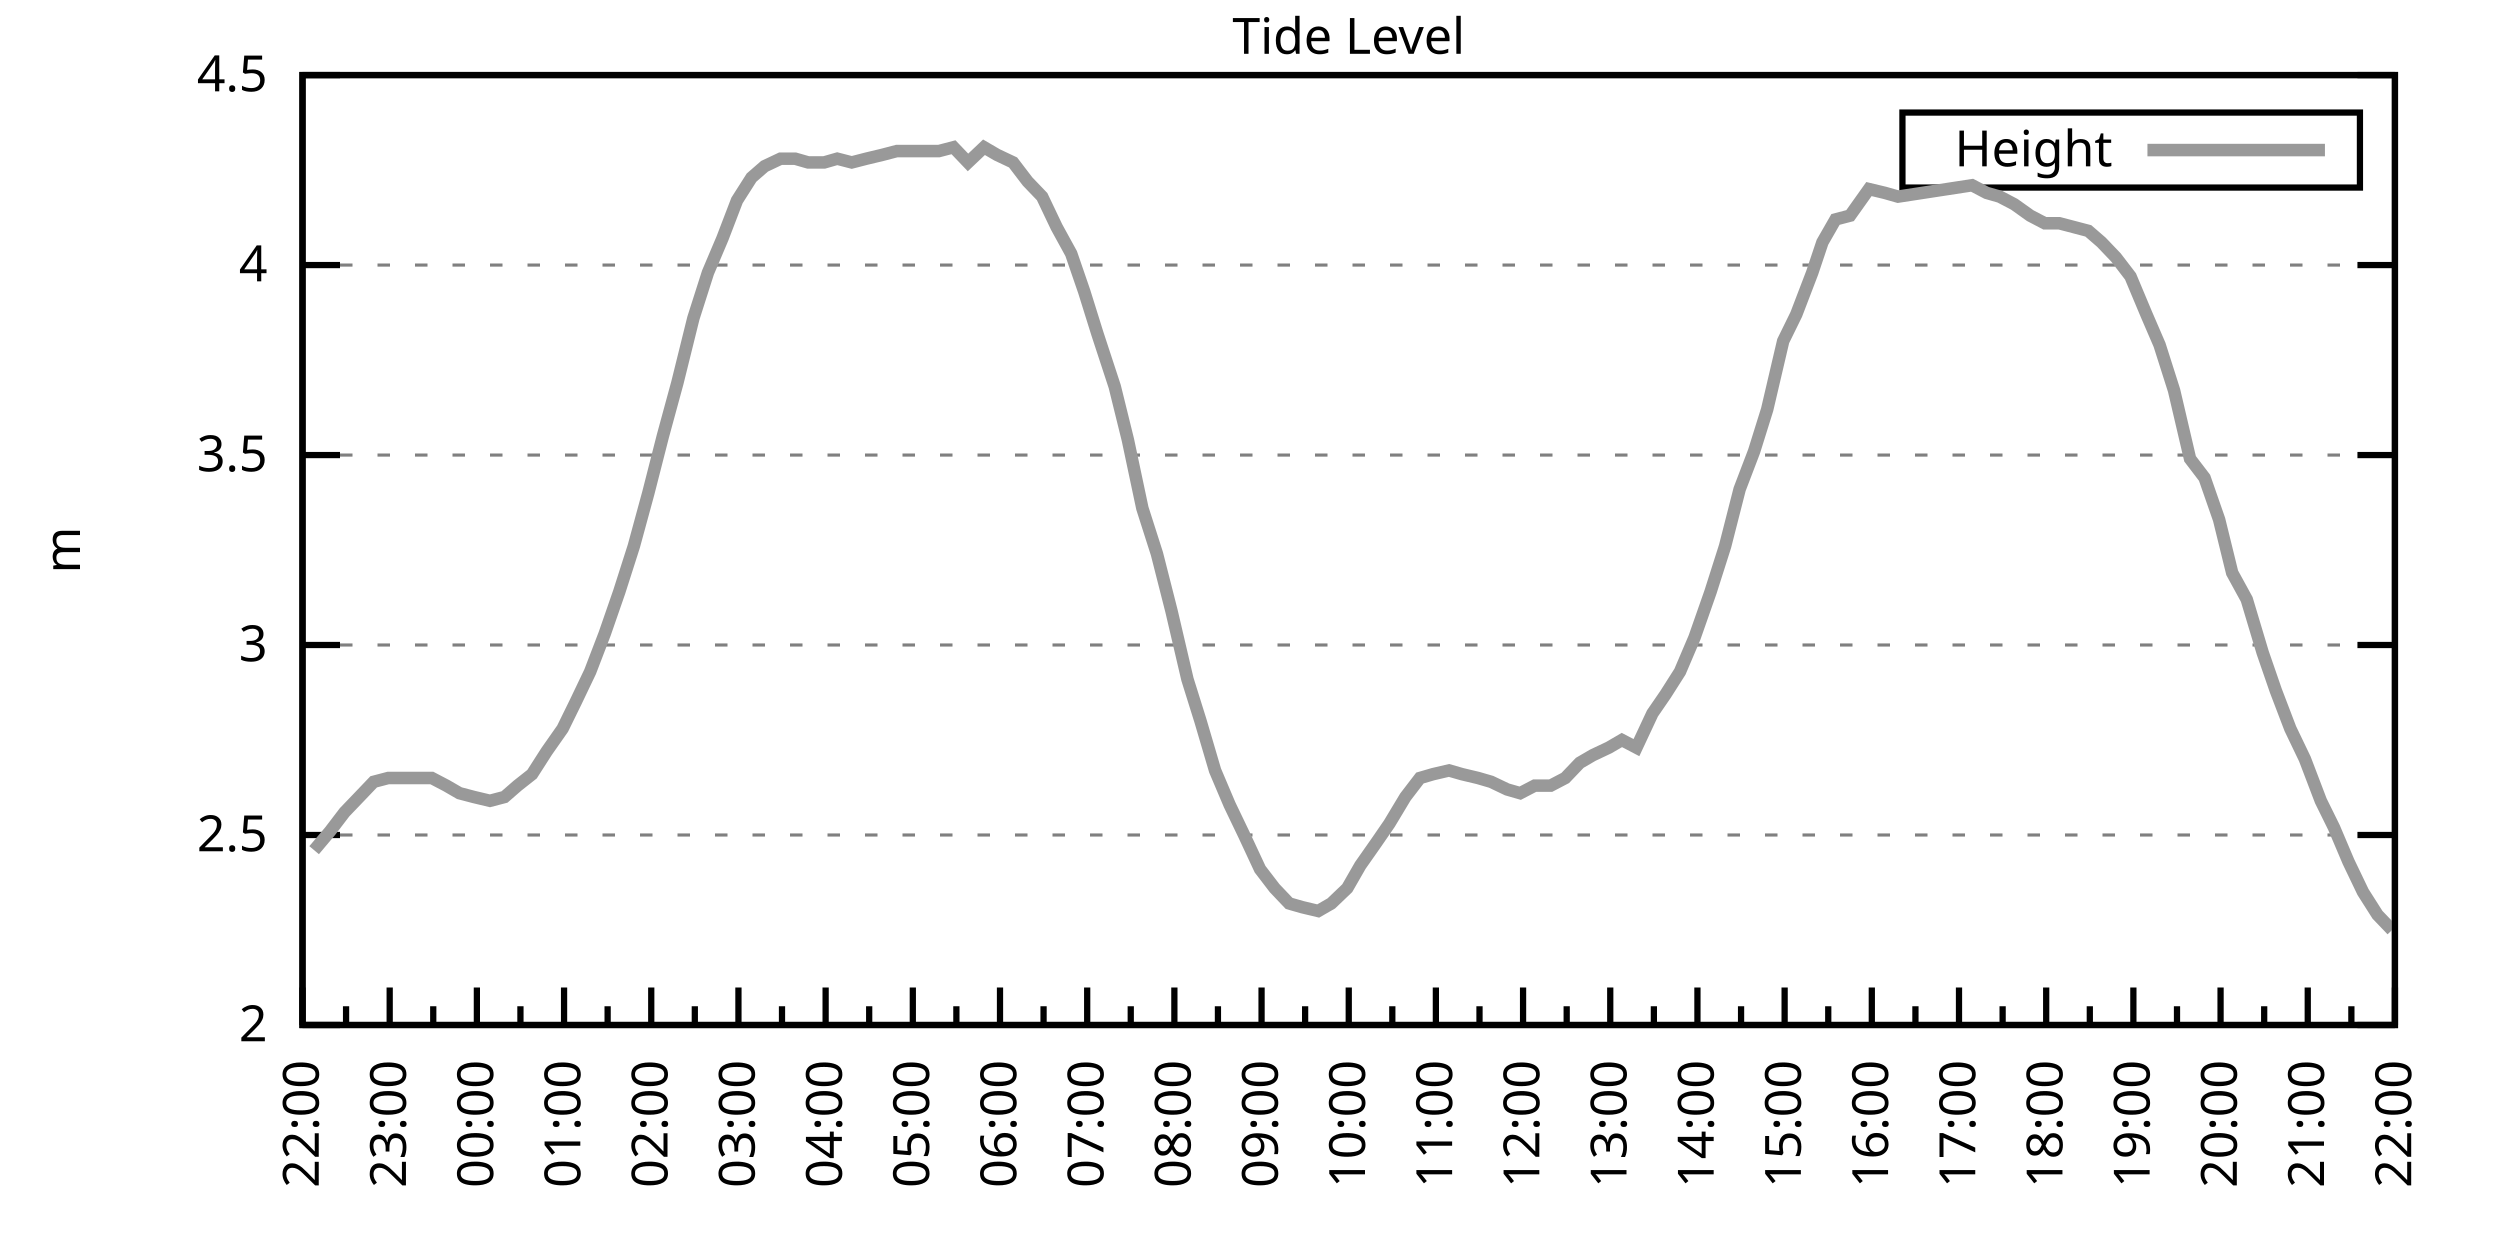
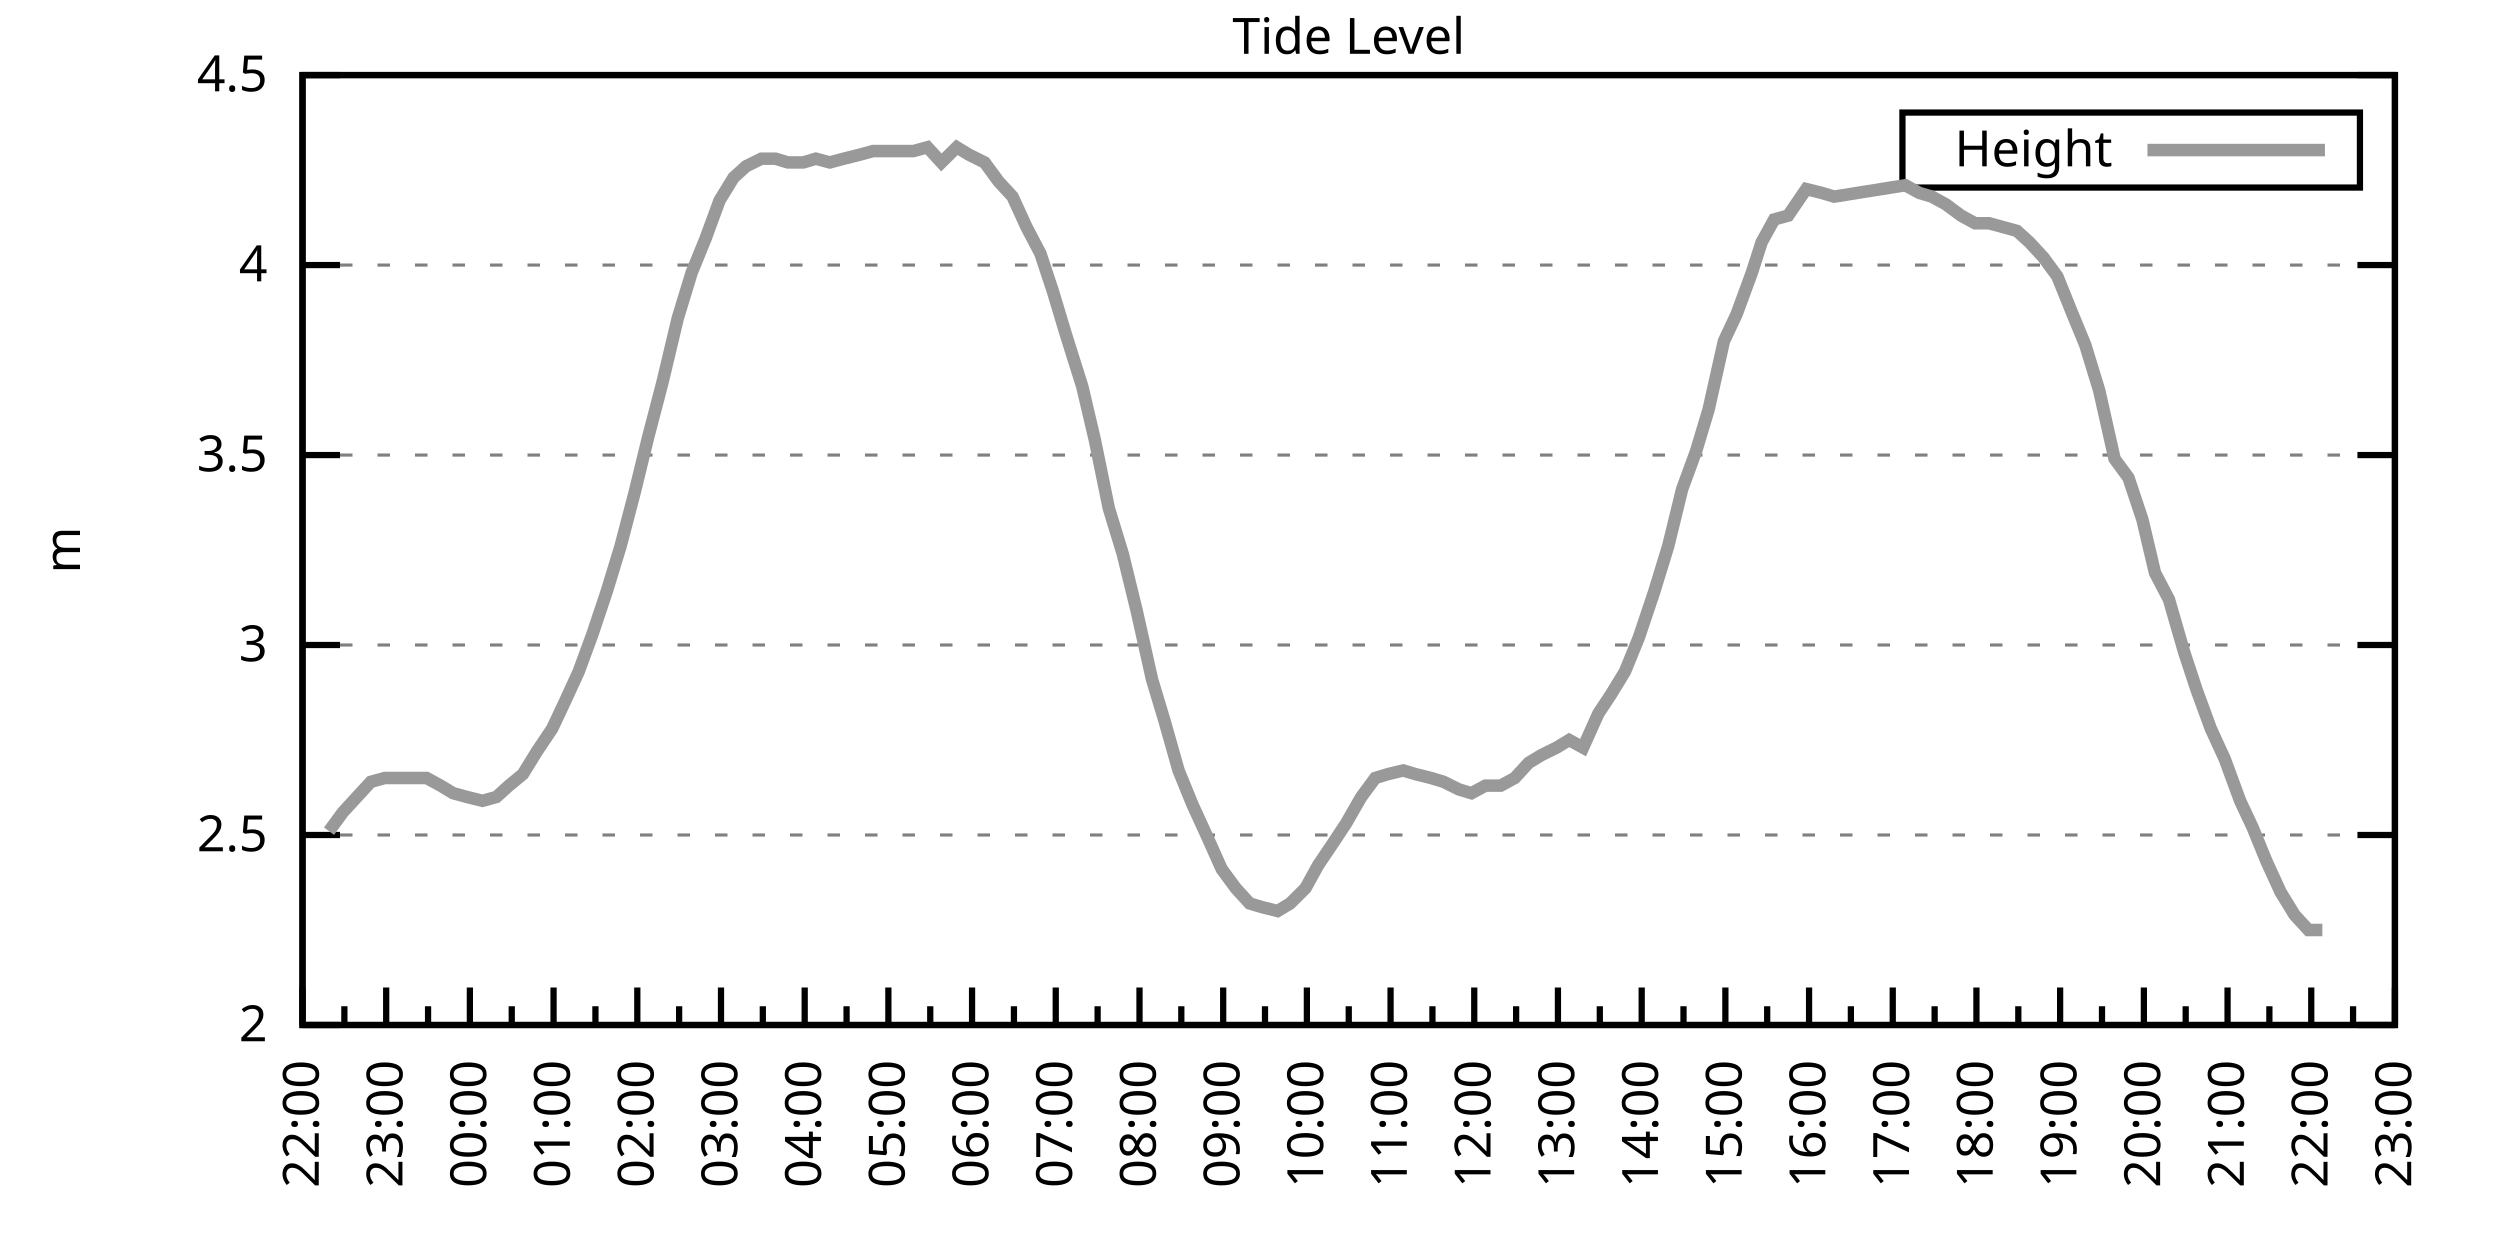
<svg xmlns="http://www.w3.org/2000/svg" xmlns:xlink="http://www.w3.org/1999/xlink" width="400" height="200" viewBox="0 0 400 200">
  <g id="gnuplot_canvas">
    <rect x="0" y="0" width="400" height="200" fill="none" />
    <defs>
      <circle id="gpDot" r="0.5" stroke-width="0.5" stroke="currentColor" />
      <path id="gpPt0" stroke-width="0.333" stroke="currentColor" d="M-1,0 h2 M0,-1 v2" />
      <path id="gpPt1" stroke-width="0.333" stroke="currentColor" d="M-1,-1 L1,1 M1,-1 L-1,1" />
      <path id="gpPt2" stroke-width="0.333" stroke="currentColor" d="M-1,0 L1,0 M0,-1 L0,1 M-1,-1 L1,1 M-1,1 L1,-1" />
      <rect id="gpPt3" stroke-width="0.333" stroke="currentColor" x="-1" y="-1" width="2" height="2" />
      <rect id="gpPt4" stroke-width="0.333" stroke="currentColor" fill="currentColor" x="-1" y="-1" width="2" height="2" />
      <circle id="gpPt5" stroke-width="0.333" stroke="currentColor" cx="0" cy="0" r="1" />
      <use xlink:href="#gpPt5" id="gpPt6" fill="currentColor" stroke="none" />
      <path id="gpPt7" stroke-width="0.333" stroke="currentColor" d="M0,-1.33 L-1.33,0.67 L1.33,0.67 z" />
      <use xlink:href="#gpPt7" id="gpPt8" fill="currentColor" stroke="none" />
      <use xlink:href="#gpPt7" id="gpPt9" stroke="currentColor" transform="rotate(180)" />
      <use xlink:href="#gpPt9" id="gpPt10" fill="currentColor" stroke="none" />
      <use xlink:href="#gpPt3" id="gpPt11" stroke="currentColor" transform="rotate(45)" />
      <use xlink:href="#gpPt11" id="gpPt12" fill="currentColor" stroke="none" />
      <path id="gpPt13" stroke-width="0.333" stroke="currentColor" d="M0,1.330 L1.265,0.411 L0.782,-1.067 L-0.782,-1.076 L-1.265,0.411 z" />
      <use xlink:href="#gpPt13" id="gpPt14" fill="currentColor" stroke="none" />
      <filter id="textbox" filterUnits="objectBoundingBox" x="0" y="0" height="1" width="1">
        <feFlood flood-color="white" flood-opacity="1" result="bgnd" />
        <feComposite in="SourceGraphic" in2="bgnd" operator="atop" />
      </filter>
      <filter id="greybox" filterUnits="objectBoundingBox" x="0" y="0" height="1" width="1">
        <feFlood flood-color="lightgrey" flood-opacity="1" result="grey" />
        <feComposite in="SourceGraphic" in2="grey" operator="atop" />
      </filter>
    </defs>
    <g fill="none" color="white" stroke="currentColor" stroke-width="1.00" stroke-linecap="butt" stroke-linejoin="miter">
</g>
    <g fill="none" color="black" stroke="currentColor" stroke-width="1.00" stroke-linecap="butt" stroke-linejoin="miter">
      <g stroke="none" shape-rendering="crispEdges">
        <polygon fill="rgb(255, 255, 255)" points="48.40,164.00 383.18,164.00 383.18,12.02 48.40,12.02 " />
      </g>
    </g>
    <g fill="none" color="black" stroke="currentColor" stroke-width="1.00" stroke-linecap="butt" stroke-linejoin="miter">
</g>
    <g fill="none" color="black" stroke="black" stroke-width="0.50" stroke-linecap="butt" stroke-linejoin="miter">
</g>
    <g fill="none" color="gray" stroke="currentColor" stroke-width="0.50" stroke-linecap="butt" stroke-linejoin="miter">
      <path stroke="gray" stroke-dasharray="2,4" class="gridline" d="M48.40,164.00 L383.19,164.00  " />
    </g>
    <g fill="none" color="gray" stroke="gray" stroke-width="1.00" stroke-linecap="butt" stroke-linejoin="miter">
</g>
    <g fill="none" color="black" stroke="currentColor" stroke-width="1.00" stroke-linecap="butt" stroke-linejoin="miter">
      <path stroke="black" d="M48.40,164.00 L54.40,164.00 M383.19,164.00 L377.19,164.00  " />
      <g transform="translate(42.80,166.60)" stroke="none" fill="black" font-family="Sans" font-size="8.00" text-anchor="end">
        <text>
          <tspan font-family="Sans"> 2</tspan>
        </text>
      </g>
    </g>
    <g fill="none" color="black" stroke="currentColor" stroke-width="1.00" stroke-linecap="butt" stroke-linejoin="miter">
</g>
    <g fill="none" color="black" stroke="black" stroke-width="0.50" stroke-linecap="butt" stroke-linejoin="miter">
</g>
    <g fill="none" color="gray" stroke="currentColor" stroke-width="0.50" stroke-linecap="butt" stroke-linejoin="miter">
      <path stroke="gray" stroke-dasharray="2,4" class="gridline" d="M48.40,133.60 L383.19,133.60  " />
    </g>
    <g fill="none" color="gray" stroke="gray" stroke-width="1.00" stroke-linecap="butt" stroke-linejoin="miter">
</g>
    <g fill="none" color="black" stroke="currentColor" stroke-width="1.00" stroke-linecap="butt" stroke-linejoin="miter">
      <path stroke="black" d="M48.40,133.60 L54.40,133.60 M383.19,133.60 L377.19,133.60  " />
      <g transform="translate(42.80,136.20)" stroke="none" fill="black" font-family="Sans" font-size="8.00" text-anchor="end">
        <text>
          <tspan font-family="Sans"> 2.5</tspan>
        </text>
      </g>
    </g>
    <g fill="none" color="black" stroke="currentColor" stroke-width="1.00" stroke-linecap="butt" stroke-linejoin="miter">
</g>
    <g fill="none" color="black" stroke="black" stroke-width="0.50" stroke-linecap="butt" stroke-linejoin="miter">
</g>
    <g fill="none" color="gray" stroke="currentColor" stroke-width="0.50" stroke-linecap="butt" stroke-linejoin="miter">
      <path stroke="gray" stroke-dasharray="2,4" class="gridline" d="M48.40,103.20 L383.19,103.20  " />
    </g>
    <g fill="none" color="gray" stroke="gray" stroke-width="1.00" stroke-linecap="butt" stroke-linejoin="miter">
</g>
    <g fill="none" color="black" stroke="currentColor" stroke-width="1.00" stroke-linecap="butt" stroke-linejoin="miter">
      <path stroke="black" d="M48.40,103.20 L54.40,103.20 M383.19,103.20 L377.19,103.20  " />
      <g transform="translate(42.80,105.80)" stroke="none" fill="black" font-family="Sans" font-size="8.00" text-anchor="end">
        <text>
          <tspan font-family="Sans"> 3</tspan>
        </text>
      </g>
    </g>
    <g fill="none" color="black" stroke="currentColor" stroke-width="1.00" stroke-linecap="butt" stroke-linejoin="miter">
</g>
    <g fill="none" color="black" stroke="black" stroke-width="0.50" stroke-linecap="butt" stroke-linejoin="miter">
</g>
    <g fill="none" color="gray" stroke="currentColor" stroke-width="0.50" stroke-linecap="butt" stroke-linejoin="miter">
      <path stroke="gray" stroke-dasharray="2,4" class="gridline" d="M48.40,72.81 L383.19,72.81  " />
    </g>
    <g fill="none" color="gray" stroke="gray" stroke-width="1.00" stroke-linecap="butt" stroke-linejoin="miter">
</g>
    <g fill="none" color="black" stroke="currentColor" stroke-width="1.00" stroke-linecap="butt" stroke-linejoin="miter">
      <path stroke="black" d="M48.40,72.81 L54.40,72.81 M383.19,72.81 L377.19,72.81  " />
      <g transform="translate(42.80,75.41)" stroke="none" fill="black" font-family="Sans" font-size="8.00" text-anchor="end">
        <text>
          <tspan font-family="Sans"> 3.5</tspan>
        </text>
      </g>
    </g>
    <g fill="none" color="black" stroke="currentColor" stroke-width="1.00" stroke-linecap="butt" stroke-linejoin="miter">
</g>
    <g fill="none" color="black" stroke="black" stroke-width="0.50" stroke-linecap="butt" stroke-linejoin="miter">
</g>
    <g fill="none" color="gray" stroke="currentColor" stroke-width="0.50" stroke-linecap="butt" stroke-linejoin="miter">
      <path stroke="gray" stroke-dasharray="2,4" class="gridline" d="M48.40,42.41 L383.19,42.41  " />
    </g>
    <g fill="none" color="gray" stroke="gray" stroke-width="1.00" stroke-linecap="butt" stroke-linejoin="miter">
</g>
    <g fill="none" color="black" stroke="currentColor" stroke-width="1.00" stroke-linecap="butt" stroke-linejoin="miter">
      <path stroke="black" d="M48.40,42.41 L54.40,42.41 M383.19,42.41 L377.19,42.41  " />
      <g transform="translate(42.80,45.01)" stroke="none" fill="black" font-family="Sans" font-size="8.00" text-anchor="end">
        <text>
          <tspan font-family="Sans"> 4</tspan>
        </text>
      </g>
    </g>
    <g fill="none" color="black" stroke="currentColor" stroke-width="1.00" stroke-linecap="butt" stroke-linejoin="miter">
</g>
    <g fill="none" color="black" stroke="black" stroke-width="0.50" stroke-linecap="butt" stroke-linejoin="miter">
</g>
    <g fill="none" color="gray" stroke="currentColor" stroke-width="0.50" stroke-linecap="butt" stroke-linejoin="miter">
      <path stroke="gray" stroke-dasharray="2,4" class="gridline" d="M48.40,12.01 L383.19,12.01  " />
    </g>
    <g fill="none" color="gray" stroke="gray" stroke-width="1.00" stroke-linecap="butt" stroke-linejoin="miter">
</g>
    <g fill="none" color="black" stroke="currentColor" stroke-width="1.00" stroke-linecap="butt" stroke-linejoin="miter">
      <path stroke="black" d="M48.40,12.01 L54.40,12.01 M383.19,12.01 L377.19,12.01  " />
      <g transform="translate(42.80,14.61)" stroke="none" fill="black" font-family="Sans" font-size="8.00" text-anchor="end">
        <text>
          <tspan font-family="Sans"> 4.5</tspan>
        </text>
      </g>
    </g>
    <g fill="none" color="black" stroke="currentColor" stroke-width="1.00" stroke-linecap="butt" stroke-linejoin="miter">
      <path stroke="black" d="M48.40,164.00 L48.40,158.00  " />
      <g transform="translate(51.00,169.60) rotate(270)" stroke="none" fill="black" font-family="Sans" font-size="8.00" text-anchor="end">
        <text>
          <tspan font-family="Sans">22:00</tspan>
        </text>
      </g>
    </g>
    <g fill="none" color="black" stroke="currentColor" stroke-width="1.00" stroke-linecap="butt" stroke-linejoin="miter">
-       <path stroke="black" d="M55.37,164.00 L55.37,161.00 M62.35,164.00 L62.35,158.00  " />
-       <g transform="translate(64.95,169.60) rotate(270)" stroke="none" fill="black" font-family="Sans" font-size="8.00" text-anchor="end">
+       <path stroke="black" d="M55.10,164.00 L55.10,161.00 M61.79,164.00 L61.79,158.00  " />
+       <g transform="translate(64.39,169.60) rotate(270)" stroke="none" fill="black" font-family="Sans" font-size="8.00" text-anchor="end">
        <text>
          <tspan font-family="Sans">23:00</tspan>
        </text>
      </g>
    </g>
    <g fill="none" color="black" stroke="currentColor" stroke-width="1.00" stroke-linecap="butt" stroke-linejoin="miter">
-       <path stroke="black" d="M69.32,164.00 L69.32,161.00 M76.30,164.00 L76.30,158.00  " />
-       <g transform="translate(78.90,169.60) rotate(270)" stroke="none" fill="black" font-family="Sans" font-size="8.00" text-anchor="end">
+       <path stroke="black" d="M68.49,164.00 L68.49,161.00 M75.18,164.00 L75.18,158.00  " />
+       <g transform="translate(77.78,169.60) rotate(270)" stroke="none" fill="black" font-family="Sans" font-size="8.00" text-anchor="end">
        <text>
          <tspan font-family="Sans">00:00</tspan>
        </text>
      </g>
    </g>
    <g fill="none" color="black" stroke="currentColor" stroke-width="1.00" stroke-linecap="butt" stroke-linejoin="miter">
-       <path stroke="black" d="M83.27,164.00 L83.27,161.00 M90.25,164.00 L90.25,158.00  " />
-       <g transform="translate(92.85,169.60) rotate(270)" stroke="none" fill="black" font-family="Sans" font-size="8.00" text-anchor="end">
+       <path stroke="black" d="M81.88,164.00 L81.88,161.00 M88.57,164.00 L88.57,158.00  " />
+       <g transform="translate(91.17,169.60) rotate(270)" stroke="none" fill="black" font-family="Sans" font-size="8.00" text-anchor="end">
        <text>
          <tspan font-family="Sans">01:00</tspan>
        </text>
      </g>
    </g>
    <g fill="none" color="black" stroke="currentColor" stroke-width="1.00" stroke-linecap="butt" stroke-linejoin="miter">
-       <path stroke="black" d="M97.22,164.00 L97.22,161.00 M104.20,164.00 L104.20,158.00  " />
-       <g transform="translate(106.80,169.60) rotate(270)" stroke="none" fill="black" font-family="Sans" font-size="8.00" text-anchor="end">
+       <path stroke="black" d="M95.27,164.00 L95.27,161.00 M101.97,164.00 L101.97,158.00  " />
+       <g transform="translate(104.57,169.60) rotate(270)" stroke="none" fill="black" font-family="Sans" font-size="8.00" text-anchor="end">
        <text>
          <tspan font-family="Sans">02:00</tspan>
        </text>
      </g>
    </g>
    <g fill="none" color="black" stroke="currentColor" stroke-width="1.00" stroke-linecap="butt" stroke-linejoin="miter">
-       <path stroke="black" d="M111.17,164.00 L111.17,161.00 M118.15,164.00 L118.15,158.00  " />
-       <g transform="translate(120.75,169.60) rotate(270)" stroke="none" fill="black" font-family="Sans" font-size="8.00" text-anchor="end">
+       <path stroke="black" d="M108.66,164.00 L108.66,161.00 M115.36,164.00 L115.36,158.00  " />
+       <g transform="translate(117.96,169.60) rotate(270)" stroke="none" fill="black" font-family="Sans" font-size="8.00" text-anchor="end">
        <text>
          <tspan font-family="Sans">03:00</tspan>
        </text>
      </g>
    </g>
    <g fill="none" color="black" stroke="currentColor" stroke-width="1.00" stroke-linecap="butt" stroke-linejoin="miter">
-       <path stroke="black" d="M125.12,164.00 L125.12,161.00 M132.10,164.00 L132.10,158.00  " />
-       <g transform="translate(134.70,169.60) rotate(270)" stroke="none" fill="black" font-family="Sans" font-size="8.00" text-anchor="end">
+       <path stroke="black" d="M122.05,164.00 L122.05,161.00 M128.75,164.00 L128.75,158.00  " />
+       <g transform="translate(131.35,169.60) rotate(270)" stroke="none" fill="black" font-family="Sans" font-size="8.00" text-anchor="end">
        <text>
          <tspan font-family="Sans">04:00</tspan>
        </text>
      </g>
    </g>
    <g fill="none" color="black" stroke="currentColor" stroke-width="1.00" stroke-linecap="butt" stroke-linejoin="miter">
-       <path stroke="black" d="M139.07,164.00 L139.07,161.00 M146.05,164.00 L146.05,158.00  " />
-       <g transform="translate(148.65,169.60) rotate(270)" stroke="none" fill="black" font-family="Sans" font-size="8.00" text-anchor="end">
+       <path stroke="black" d="M135.45,164.00 L135.45,161.00 M142.14,164.00 L142.14,158.00  " />
+       <g transform="translate(144.74,169.60) rotate(270)" stroke="none" fill="black" font-family="Sans" font-size="8.00" text-anchor="end">
        <text>
          <tspan font-family="Sans">05:00</tspan>
        </text>
      </g>
    </g>
    <g fill="none" color="black" stroke="currentColor" stroke-width="1.00" stroke-linecap="butt" stroke-linejoin="miter">
-       <path stroke="black" d="M153.02,164.00 L153.02,161.00 M160.00,164.00 L160.00,158.00  " />
-       <g transform="translate(162.60,169.60) rotate(270)" stroke="none" fill="black" font-family="Sans" font-size="8.00" text-anchor="end">
+       <path stroke="black" d="M148.84,164.00 L148.84,161.00 M155.53,164.00 L155.53,158.00  " />
+       <g transform="translate(158.13,169.60) rotate(270)" stroke="none" fill="black" font-family="Sans" font-size="8.00" text-anchor="end">
        <text>
          <tspan font-family="Sans">06:00</tspan>
        </text>
      </g>
    </g>
    <g fill="none" color="black" stroke="currentColor" stroke-width="1.00" stroke-linecap="butt" stroke-linejoin="miter">
-       <path stroke="black" d="M166.97,164.00 L166.97,161.00 M173.95,164.00 L173.95,158.00  " />
-       <g transform="translate(176.55,169.60) rotate(270)" stroke="none" fill="black" font-family="Sans" font-size="8.00" text-anchor="end">
+       <path stroke="black" d="M162.23,164.00 L162.23,161.00 M168.92,164.00 L168.92,158.00  " />
+       <g transform="translate(171.52,169.60) rotate(270)" stroke="none" fill="black" font-family="Sans" font-size="8.00" text-anchor="end">
        <text>
          <tspan font-family="Sans">07:00</tspan>
        </text>
      </g>
    </g>
    <g fill="none" color="black" stroke="currentColor" stroke-width="1.00" stroke-linecap="butt" stroke-linejoin="miter">
-       <path stroke="black" d="M180.92,164.00 L180.92,161.00 M187.90,164.00 L187.90,158.00  " />
-       <g transform="translate(190.50,169.60) rotate(270)" stroke="none" fill="black" font-family="Sans" font-size="8.00" text-anchor="end">
+       <path stroke="black" d="M175.62,164.00 L175.62,161.00 M182.32,164.00 L182.32,158.00  " />
+       <g transform="translate(184.92,169.60) rotate(270)" stroke="none" fill="black" font-family="Sans" font-size="8.00" text-anchor="end">
        <text>
          <tspan font-family="Sans">08:00</tspan>
        </text>
      </g>
    </g>
    <g fill="none" color="black" stroke="currentColor" stroke-width="1.00" stroke-linecap="butt" stroke-linejoin="miter">
-       <path stroke="black" d="M194.87,164.00 L194.87,161.00 M201.85,164.00 L201.85,158.00  " />
-       <g transform="translate(204.45,169.60) rotate(270)" stroke="none" fill="black" font-family="Sans" font-size="8.00" text-anchor="end">
+       <path stroke="black" d="M189.01,164.00 L189.01,161.00 M195.71,164.00 L195.71,158.00  " />
+       <g transform="translate(198.31,169.60) rotate(270)" stroke="none" fill="black" font-family="Sans" font-size="8.00" text-anchor="end">
        <text>
          <tspan font-family="Sans">09:00</tspan>
        </text>
      </g>
    </g>
    <g fill="none" color="black" stroke="currentColor" stroke-width="1.00" stroke-linecap="butt" stroke-linejoin="miter">
-       <path stroke="black" d="M208.82,164.00 L208.82,161.00 M215.80,164.00 L215.80,158.00  " />
-       <g transform="translate(218.40,169.60) rotate(270)" stroke="none" fill="black" font-family="Sans" font-size="8.00" text-anchor="end">
+       <path stroke="black" d="M202.40,164.00 L202.40,161.00 M209.10,164.00 L209.10,158.00  " />
+       <g transform="translate(211.70,169.60) rotate(270)" stroke="none" fill="black" font-family="Sans" font-size="8.00" text-anchor="end">
        <text>
          <tspan font-family="Sans">10:00</tspan>
        </text>
      </g>
    </g>
    <g fill="none" color="black" stroke="currentColor" stroke-width="1.00" stroke-linecap="butt" stroke-linejoin="miter">
-       <path stroke="black" d="M222.77,164.00 L222.77,161.00 M229.74,164.00 L229.74,158.00  " />
-       <g transform="translate(232.34,169.60) rotate(270)" stroke="none" fill="black" font-family="Sans" font-size="8.00" text-anchor="end">
+       <path stroke="black" d="M215.80,164.00 L215.80,161.00 M222.49,164.00 L222.49,158.00  " />
+       <g transform="translate(225.09,169.60) rotate(270)" stroke="none" fill="black" font-family="Sans" font-size="8.00" text-anchor="end">
        <text>
          <tspan font-family="Sans">11:00</tspan>
        </text>
      </g>
    </g>
    <g fill="none" color="black" stroke="currentColor" stroke-width="1.00" stroke-linecap="butt" stroke-linejoin="miter">
-       <path stroke="black" d="M236.72,164.00 L236.72,161.00 M243.69,164.00 L243.69,158.00  " />
-       <g transform="translate(246.29,169.60) rotate(270)" stroke="none" fill="black" font-family="Sans" font-size="8.00" text-anchor="end">
+       <path stroke="black" d="M229.19,164.00 L229.19,161.00 M235.88,164.00 L235.88,158.00  " />
+       <g transform="translate(238.48,169.60) rotate(270)" stroke="none" fill="black" font-family="Sans" font-size="8.00" text-anchor="end">
        <text>
          <tspan font-family="Sans">12:00</tspan>
        </text>
      </g>
    </g>
    <g fill="none" color="black" stroke="currentColor" stroke-width="1.00" stroke-linecap="butt" stroke-linejoin="miter">
-       <path stroke="black" d="M250.67,164.00 L250.67,161.00 M257.64,164.00 L257.64,158.00  " />
-       <g transform="translate(260.24,169.60) rotate(270)" stroke="none" fill="black" font-family="Sans" font-size="8.00" text-anchor="end">
+       <path stroke="black" d="M242.58,164.00 L242.58,161.00 M249.27,164.00 L249.27,158.00  " />
+       <g transform="translate(251.87,169.60) rotate(270)" stroke="none" fill="black" font-family="Sans" font-size="8.00" text-anchor="end">
        <text>
          <tspan font-family="Sans">13:00</tspan>
        </text>
      </g>
    </g>
    <g fill="none" color="black" stroke="currentColor" stroke-width="1.00" stroke-linecap="butt" stroke-linejoin="miter">
-       <path stroke="black" d="M264.62,164.00 L264.62,161.00 M271.59,164.00 L271.59,158.00  " />
-       <g transform="translate(274.19,169.60) rotate(270)" stroke="none" fill="black" font-family="Sans" font-size="8.00" text-anchor="end">
+       <path stroke="black" d="M255.97,164.00 L255.97,161.00 M262.67,164.00 L262.67,158.00  " />
+       <g transform="translate(265.27,169.60) rotate(270)" stroke="none" fill="black" font-family="Sans" font-size="8.00" text-anchor="end">
        <text>
          <tspan font-family="Sans">14:00</tspan>
        </text>
      </g>
    </g>
    <g fill="none" color="black" stroke="currentColor" stroke-width="1.00" stroke-linecap="butt" stroke-linejoin="miter">
-       <path stroke="black" d="M278.57,164.00 L278.57,161.00 M285.54,164.00 L285.54,158.00  " />
-       <g transform="translate(288.14,169.60) rotate(270)" stroke="none" fill="black" font-family="Sans" font-size="8.00" text-anchor="end">
+       <path stroke="black" d="M269.36,164.00 L269.36,161.00 M276.06,164.00 L276.06,158.00  " />
+       <g transform="translate(278.66,169.60) rotate(270)" stroke="none" fill="black" font-family="Sans" font-size="8.00" text-anchor="end">
        <text>
          <tspan font-family="Sans">15:00</tspan>
        </text>
      </g>
    </g>
    <g fill="none" color="black" stroke="currentColor" stroke-width="1.00" stroke-linecap="butt" stroke-linejoin="miter">
-       <path stroke="black" d="M292.52,164.00 L292.52,161.00 M299.49,164.00 L299.49,158.00  " />
-       <g transform="translate(302.09,169.60) rotate(270)" stroke="none" fill="black" font-family="Sans" font-size="8.00" text-anchor="end">
+       <path stroke="black" d="M282.75,164.00 L282.75,161.00 M289.45,164.00 L289.45,158.00  " />
+       <g transform="translate(292.05,169.60) rotate(270)" stroke="none" fill="black" font-family="Sans" font-size="8.00" text-anchor="end">
        <text>
          <tspan font-family="Sans">16:00</tspan>
        </text>
      </g>
    </g>
    <g fill="none" color="black" stroke="currentColor" stroke-width="1.00" stroke-linecap="butt" stroke-linejoin="miter">
-       <path stroke="black" d="M306.47,164.00 L306.47,161.00 M313.44,164.00 L313.44,158.00  " />
-       <g transform="translate(316.04,169.60) rotate(270)" stroke="none" fill="black" font-family="Sans" font-size="8.00" text-anchor="end">
+       <path stroke="black" d="M296.14,164.00 L296.14,161.00 M302.84,164.00 L302.84,158.00  " />
+       <g transform="translate(305.44,169.60) rotate(270)" stroke="none" fill="black" font-family="Sans" font-size="8.00" text-anchor="end">
        <text>
          <tspan font-family="Sans">17:00</tspan>
        </text>
      </g>
    </g>
    <g fill="none" color="black" stroke="currentColor" stroke-width="1.00" stroke-linecap="butt" stroke-linejoin="miter">
-       <path stroke="black" d="M320.42,164.00 L320.42,161.00 M327.39,164.00 L327.39,158.00  " />
-       <g transform="translate(329.99,169.60) rotate(270)" stroke="none" fill="black" font-family="Sans" font-size="8.00" text-anchor="end">
+       <path stroke="black" d="M309.54,164.00 L309.54,161.00 M316.23,164.00 L316.23,158.00  " />
+       <g transform="translate(318.83,169.60) rotate(270)" stroke="none" fill="black" font-family="Sans" font-size="8.00" text-anchor="end">
        <text>
          <tspan font-family="Sans">18:00</tspan>
        </text>
      </g>
    </g>
    <g fill="none" color="black" stroke="currentColor" stroke-width="1.00" stroke-linecap="butt" stroke-linejoin="miter">
-       <path stroke="black" d="M334.37,164.00 L334.37,161.00 M341.34,164.00 L341.34,158.00  " />
-       <g transform="translate(343.94,169.60) rotate(270)" stroke="none" fill="black" font-family="Sans" font-size="8.00" text-anchor="end">
+       <path stroke="black" d="M322.93,164.00 L322.93,161.00 M329.62,164.00 L329.62,158.00  " />
+       <g transform="translate(332.22,169.60) rotate(270)" stroke="none" fill="black" font-family="Sans" font-size="8.00" text-anchor="end">
        <text>
          <tspan font-family="Sans">19:00</tspan>
        </text>
      </g>
    </g>
    <g fill="none" color="black" stroke="currentColor" stroke-width="1.00" stroke-linecap="butt" stroke-linejoin="miter">
-       <path stroke="black" d="M348.32,164.00 L348.32,161.00 M355.29,164.00 L355.29,158.00  " />
-       <g transform="translate(357.89,169.60) rotate(270)" stroke="none" fill="black" font-family="Sans" font-size="8.00" text-anchor="end">
+       <path stroke="black" d="M336.32,164.00 L336.32,161.00 M343.02,164.00 L343.02,158.00  " />
+       <g transform="translate(345.62,169.60) rotate(270)" stroke="none" fill="black" font-family="Sans" font-size="8.00" text-anchor="end">
        <text>
          <tspan font-family="Sans">20:00</tspan>
        </text>
      </g>
    </g>
    <g fill="none" color="black" stroke="currentColor" stroke-width="1.00" stroke-linecap="butt" stroke-linejoin="miter">
-       <path stroke="black" d="M362.27,164.00 L362.27,161.00 M369.24,164.00 L369.24,158.00  " />
-       <g transform="translate(371.84,169.60) rotate(270)" stroke="none" fill="black" font-family="Sans" font-size="8.00" text-anchor="end">
+       <path stroke="black" d="M349.71,164.00 L349.71,161.00 M356.41,164.00 L356.41,158.00  " />
+       <g transform="translate(359.01,169.60) rotate(270)" stroke="none" fill="black" font-family="Sans" font-size="8.00" text-anchor="end">
        <text>
          <tspan font-family="Sans">21:00</tspan>
        </text>
      </g>
    </g>
    <g fill="none" color="black" stroke="currentColor" stroke-width="1.00" stroke-linecap="butt" stroke-linejoin="miter">
-       <path stroke="black" d="M376.22,164.00 L376.22,161.00 M383.19,164.00 L383.19,158.00  " />
+       <path stroke="black" d="M363.10,164.00 L363.10,161.00 M369.80,164.00 L369.80,158.00  " />
+       <g transform="translate(372.40,169.60) rotate(270)" stroke="none" fill="black" font-family="Sans" font-size="8.00" text-anchor="end">
+         <text>
+           <tspan font-family="Sans">22:00</tspan>
+         </text>
+       </g>
+     </g>
+     <g fill="none" color="black" stroke="currentColor" stroke-width="1.00" stroke-linecap="butt" stroke-linejoin="miter">
+       <path stroke="black" d="M376.49,164.00 L376.49,161.00 M383.19,164.00 L383.19,158.00  " />
      <g transform="translate(385.79,169.60) rotate(270)" stroke="none" fill="black" font-family="Sans" font-size="8.00" text-anchor="end">
        <text>
-           <tspan font-family="Sans">22:00</tspan>
+           <tspan font-family="Sans">23:00</tspan>
        </text>
      </g>
    </g>
    <g fill="none" color="black" stroke="currentColor" stroke-width="1.00" stroke-linecap="butt" stroke-linejoin="miter">
</g>
    <g fill="none" color="black" stroke="currentColor" stroke-width="1.00" stroke-linecap="butt" stroke-linejoin="miter">
      <path stroke="black" d="M48.40,12.01 L48.40,164.00 L383.19,164.00 L383.19,12.01 L48.40,12.01 Z  " />
    </g>
    <g fill="none" color="black" stroke="currentColor" stroke-width="1.00" stroke-linecap="butt" stroke-linejoin="miter">
      <g transform="translate(12.80,88.01) rotate(270)" stroke="none" fill="black" font-family="Sans" font-size="8.00" text-anchor="middle">
        <text>
          <tspan font-family="Sans">m</tspan>
        </text>
      </g>
    </g>
    <g fill="none" color="black" stroke="currentColor" stroke-width="1.00" stroke-linecap="butt" stroke-linejoin="miter">
</g>
    <g fill="none" color="black" stroke="currentColor" stroke-width="1.00" stroke-linecap="butt" stroke-linejoin="miter">
      <path stroke="black" d="M304.39,30.01 L304.39,18.01 L377.59,18.01 L377.59,30.01 L304.39,30.01 Z  " />
    </g>
    <g id="Tide_level_plot_1">
      <g fill="none" color="white" stroke="black" stroke-width="2.00" stroke-linecap="butt" stroke-linejoin="miter">
</g>
      <g fill="none" color="black" stroke="currentColor" stroke-width="2.00" stroke-linecap="butt" stroke-linejoin="miter">
        <g transform="translate(337.99,26.61)" stroke="none" fill="black" font-family="Sans" font-size="8.00" text-anchor="end">
          <text>
            <tspan font-family="Sans">Height</tspan>
          </text>
        </g>
      </g>
      <g fill="none" color="black" stroke="currentColor" stroke-width="2.00" stroke-linecap="butt" stroke-linejoin="miter">
-         <path stroke="rgb(153, 153, 153)" d="M343.59,24.01 L371.99,24.01 M50.26,136.03 L52.82,132.99 L55.14,129.95 L57.47,127.52 L59.79,125.09 L62.12,124.48   L64.21,124.48 L66.77,124.48 L69.09,124.48 L71.42,125.70 L73.51,126.91 L75.83,127.52 L78.39,128.13 L80.72,127.52   L82.81,125.70 L85.13,123.87 L87.46,120.23 L90.02,116.58 L92.11,112.32 L94.43,107.46 L96.76,101.38 L99.08,94.69   L101.41,87.40 L103.73,78.89 L106.06,69.77 L108.38,61.25 L110.94,50.92 L113.27,43.62 L115.59,38.15 L117.92,32.07   L120.24,28.42 L122.33,26.60 L124.89,25.39 L127.22,25.39 L129.31,25.99 L131.87,25.99 L133.96,25.39 L136.28,25.99   L138.61,25.39 L141.16,24.78 L143.49,24.17 L145.81,24.17 L147.91,24.17 L150.23,24.17 L152.56,23.56 L154.88,25.99   L157.44,23.56 L159.53,24.78 L162.09,25.99 L164.41,29.03 L166.74,31.46 L169.06,36.33 L171.39,40.58 L173.48,46.66   L175.57,53.35 L178.36,61.86 L180.46,70.37 L182.78,81.32 L185.11,88.61 L187.43,97.73 L189.99,108.68 L192.08,115.36   L194.41,123.27 L196.73,128.74 L199.06,133.60 L201.61,139.07 L203.94,142.11 L206.26,144.55 L208.36,145.15 L210.91,145.76   L213.01,144.55 L215.56,142.11 L217.65,138.47 L220.21,134.82 L222.30,131.78 L224.86,127.52 L227.19,124.48 L229.28,123.87   L231.84,123.27 L233.93,123.87 L236.49,124.48 L238.58,125.09 L241.14,126.31 L243.23,126.91 L245.55,125.70 L248.11,125.70   L250.44,124.48 L252.76,122.05 L254.85,120.83 L257.41,119.62 L259.50,118.40 L261.83,119.62 L264.39,114.15 L266.48,111.11   L268.80,107.46 L271.13,101.99 L273.69,94.69 L276.01,87.40 L278.34,78.28 L280.66,72.20 L282.75,65.51 L285.31,54.57   L287.40,50.31 L289.96,43.62 L291.59,38.76 L293.68,35.11 L296.01,34.50 L299.03,30.25 L301.58,30.86 L303.68,31.46   L315.53,29.64 L317.86,30.86 L319.95,31.46 L322.28,32.68 L324.83,34.50 L327.16,35.72 L329.48,35.72 L331.81,36.33   L334.13,36.94 L336.23,38.76 L338.55,41.19 L340.88,44.23 L343.43,50.31 L345.53,55.18 L347.85,62.47 L350.41,73.41   L352.73,76.45 L355.06,83.14 L357.15,91.65 L359.48,95.91 L362.03,104.42 L364.13,110.50 L366.45,116.58 L368.78,121.44   L371.33,128.13 L373.43,132.39 L375.75,137.86 L378.08,142.72 L380.40,146.37 L382.73,148.80  " />
+         <path stroke="rgb(153, 153, 153)" d="M343.59,24.01 L371.99,24.01 M52.64,132.99 L54.87,129.95 L57.10,127.52 L59.34,125.09 L61.57,124.48 L63.58,124.48   L66.03,124.48 L68.26,124.48 L70.50,125.70 L72.50,126.91 L74.74,127.52 L77.19,128.13 L79.42,127.52 L81.43,125.70   L83.66,123.87 L85.90,120.23 L88.35,116.58 L90.36,112.32 L92.59,107.46 L94.82,101.38 L97.06,94.69 L99.29,87.40   L101.52,78.89 L103.75,69.77 L105.98,61.25 L108.44,50.92 L110.67,43.62 L112.90,38.15 L115.13,32.07 L117.37,28.42   L119.38,26.60 L121.83,25.39 L124.06,25.39 L126.07,25.99 L128.53,25.99 L130.54,25.39 L132.77,25.99 L135.00,25.39   L137.45,24.78 L139.69,24.17 L141.92,24.17 L143.93,24.17 L146.16,24.17 L148.39,23.56 L150.62,25.99 L153.08,23.56   L155.09,24.78 L157.54,25.99 L159.77,29.03 L162.01,31.46 L164.24,36.33 L166.47,40.58 L168.48,46.66 L170.49,53.35   L173.17,61.86 L175.17,70.37 L177.41,81.32 L179.64,88.61 L181.87,97.73 L184.32,108.68 L186.33,115.36 L188.57,123.27   L190.80,128.74 L193.03,133.60 L195.48,139.07 L197.72,142.11 L199.95,144.55 L201.96,145.15 L204.41,145.76 L206.42,144.55   L208.88,142.11 L210.88,138.47 L213.34,134.82 L215.35,131.78 L217.80,127.52 L220.04,124.48 L222.04,123.87 L224.50,123.27   L226.51,123.87 L228.96,124.48 L230.97,125.09 L233.43,126.31 L235.44,126.91 L237.67,125.70 L240.12,125.70 L242.36,124.48   L244.59,122.05 L246.60,120.83 L249.05,119.62 L251.06,118.40 L253.29,119.62 L255.75,114.15 L257.76,111.11 L259.99,107.46   L262.22,101.99 L264.67,94.69 L266.91,87.40 L269.14,78.28 L271.37,72.20 L273.38,65.51 L275.83,54.57 L277.84,50.31   L280.30,43.62 L281.86,38.76 L283.87,35.11 L286.10,34.50 L289.00,30.25 L291.46,30.86 L293.47,31.46 L304.85,29.64   L307.08,30.86 L309.09,31.46 L311.32,32.68 L313.78,34.50 L316.01,35.72 L318.24,35.72 L320.47,36.33 L322.70,36.94   L324.71,38.76 L326.95,41.19 L329.18,44.23 L331.63,50.31 L333.64,55.18 L335.87,62.47 L338.33,73.41 L340.56,76.45   L342.79,83.14 L344.80,91.65 L347.03,95.91 L349.49,104.42 L351.50,110.50 L353.73,116.58 L355.96,121.44 L358.42,128.13   L360.42,132.39 L362.66,137.86 L364.89,142.72 L367.12,146.37 L369.35,148.80 L371.58,148.80  " />
      </g>
    </g>
    <g fill="none" color="black" stroke="currentColor" stroke-width="2.00" stroke-linecap="butt" stroke-linejoin="miter">
</g>
    <g fill="none" color="black" stroke="black" stroke-width="1.00" stroke-linecap="butt" stroke-linejoin="miter">
</g>
    <g fill="none" color="black" stroke="currentColor" stroke-width="1.00" stroke-linecap="butt" stroke-linejoin="miter">
      <path stroke="black" d="M48.40,12.01 L48.40,164.00 L383.19,164.00 L383.19,12.01 L48.40,12.01 Z  " />
    </g>
    <g fill="none" color="black" stroke="currentColor" stroke-width="1.00" stroke-linecap="butt" stroke-linejoin="miter">
      <g transform="translate(215.79,8.61)" stroke="none" fill="black" font-family="Sans" font-size="8.00" text-anchor="middle">
        <text>
          <tspan font-family="Sans">Tide Level</tspan>
        </text>
      </g>
    </g>
    <g fill="none" color="black" stroke="currentColor" stroke-width="1.00" stroke-linecap="butt" stroke-linejoin="miter">
</g>
  </g>
</svg>
